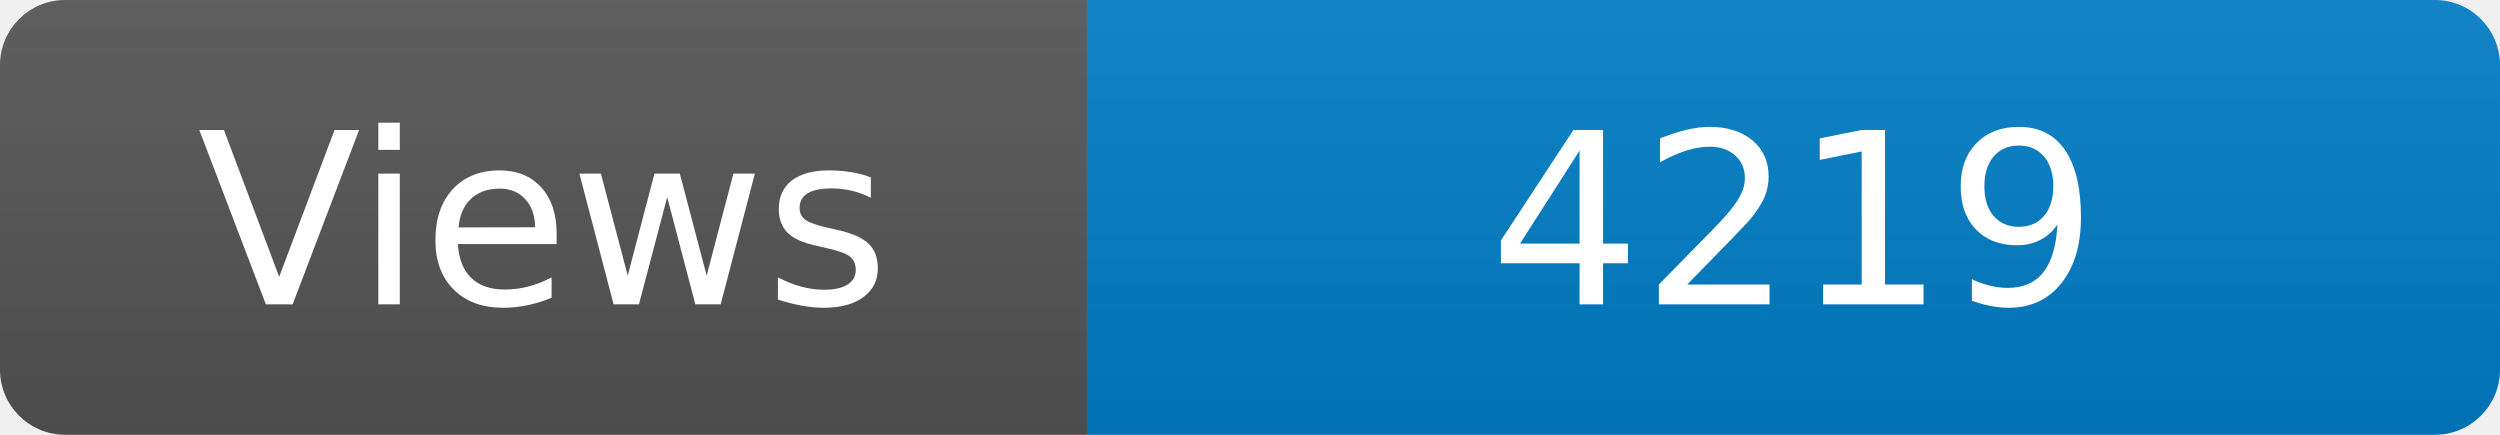
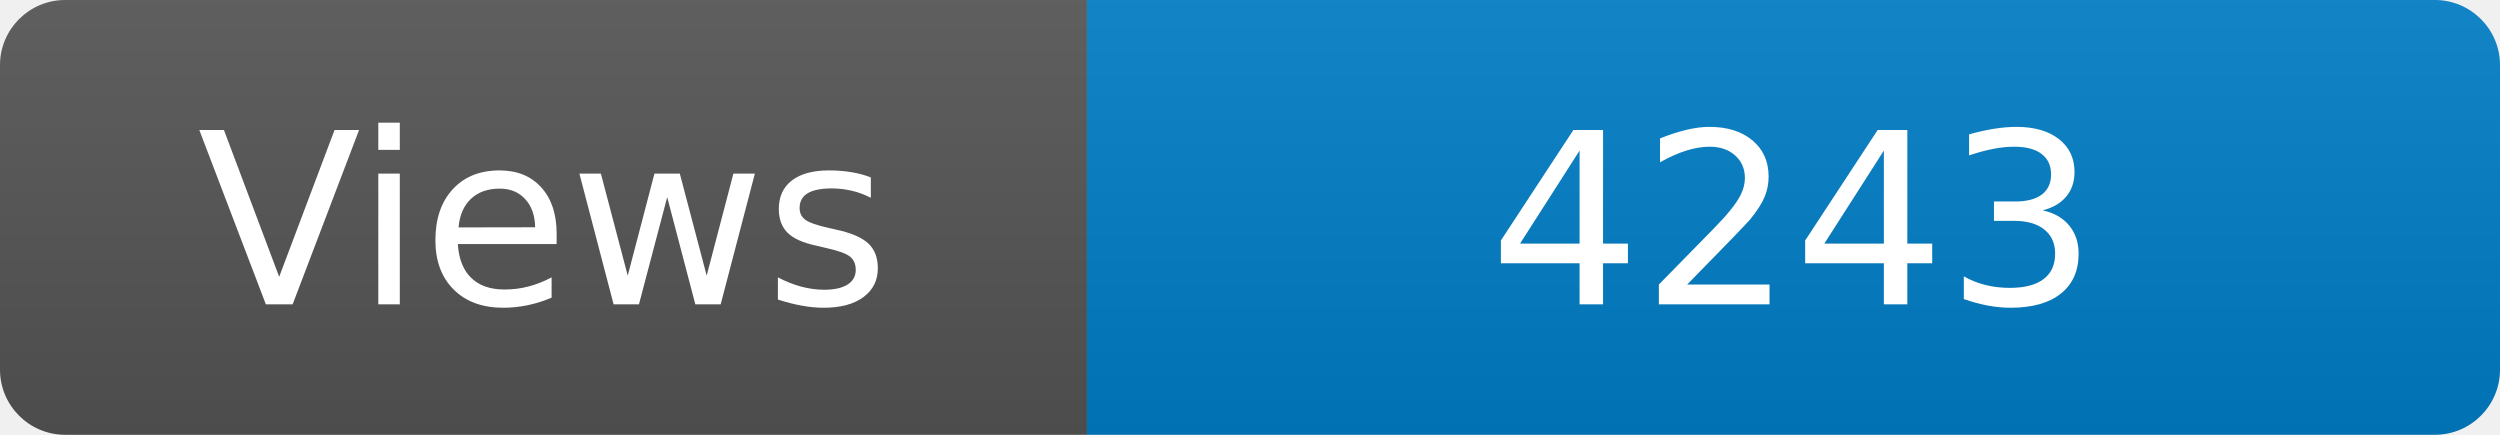
<svg xmlns="http://www.w3.org/2000/svg" width="115" height="20" role="img" aria-label="Maintained?: yes">
  <linearGradient id="s" x2="0" y2="100%">
    <stop offset="0" stop-color="#bbb" stop-opacity=".1" />
    <stop offset="1" stop-opacity=".1" />
  </linearGradient>
  <clipPath id="r">
    <rect width="115" height="20" rx="3" fill="#fff" />
  </clipPath>
  <g clip-path="url(#r)">
    <rect width="50" height="20" fill="#555" />
    <rect x="50" width="160" height="20" fill="#007ec6" />
    <rect width="115" height="20" fill="url(#s)" />
  </g>
  <g fill="#fff" text-anchor="middle" font-family="Verdana,Geneva,DejaVu Sans,sans-serif" font-size="110">
    <text x="250" y="140" transform="scale(.1)" fill="#fff">Views</text>
-     <text x="825" y="140" transform="scale(.1)" fill="#fff">4219</text>
+     <text x="825" y="140" transform="scale(.1)" fill="#fff">4243</text>
  </g>
</svg>
